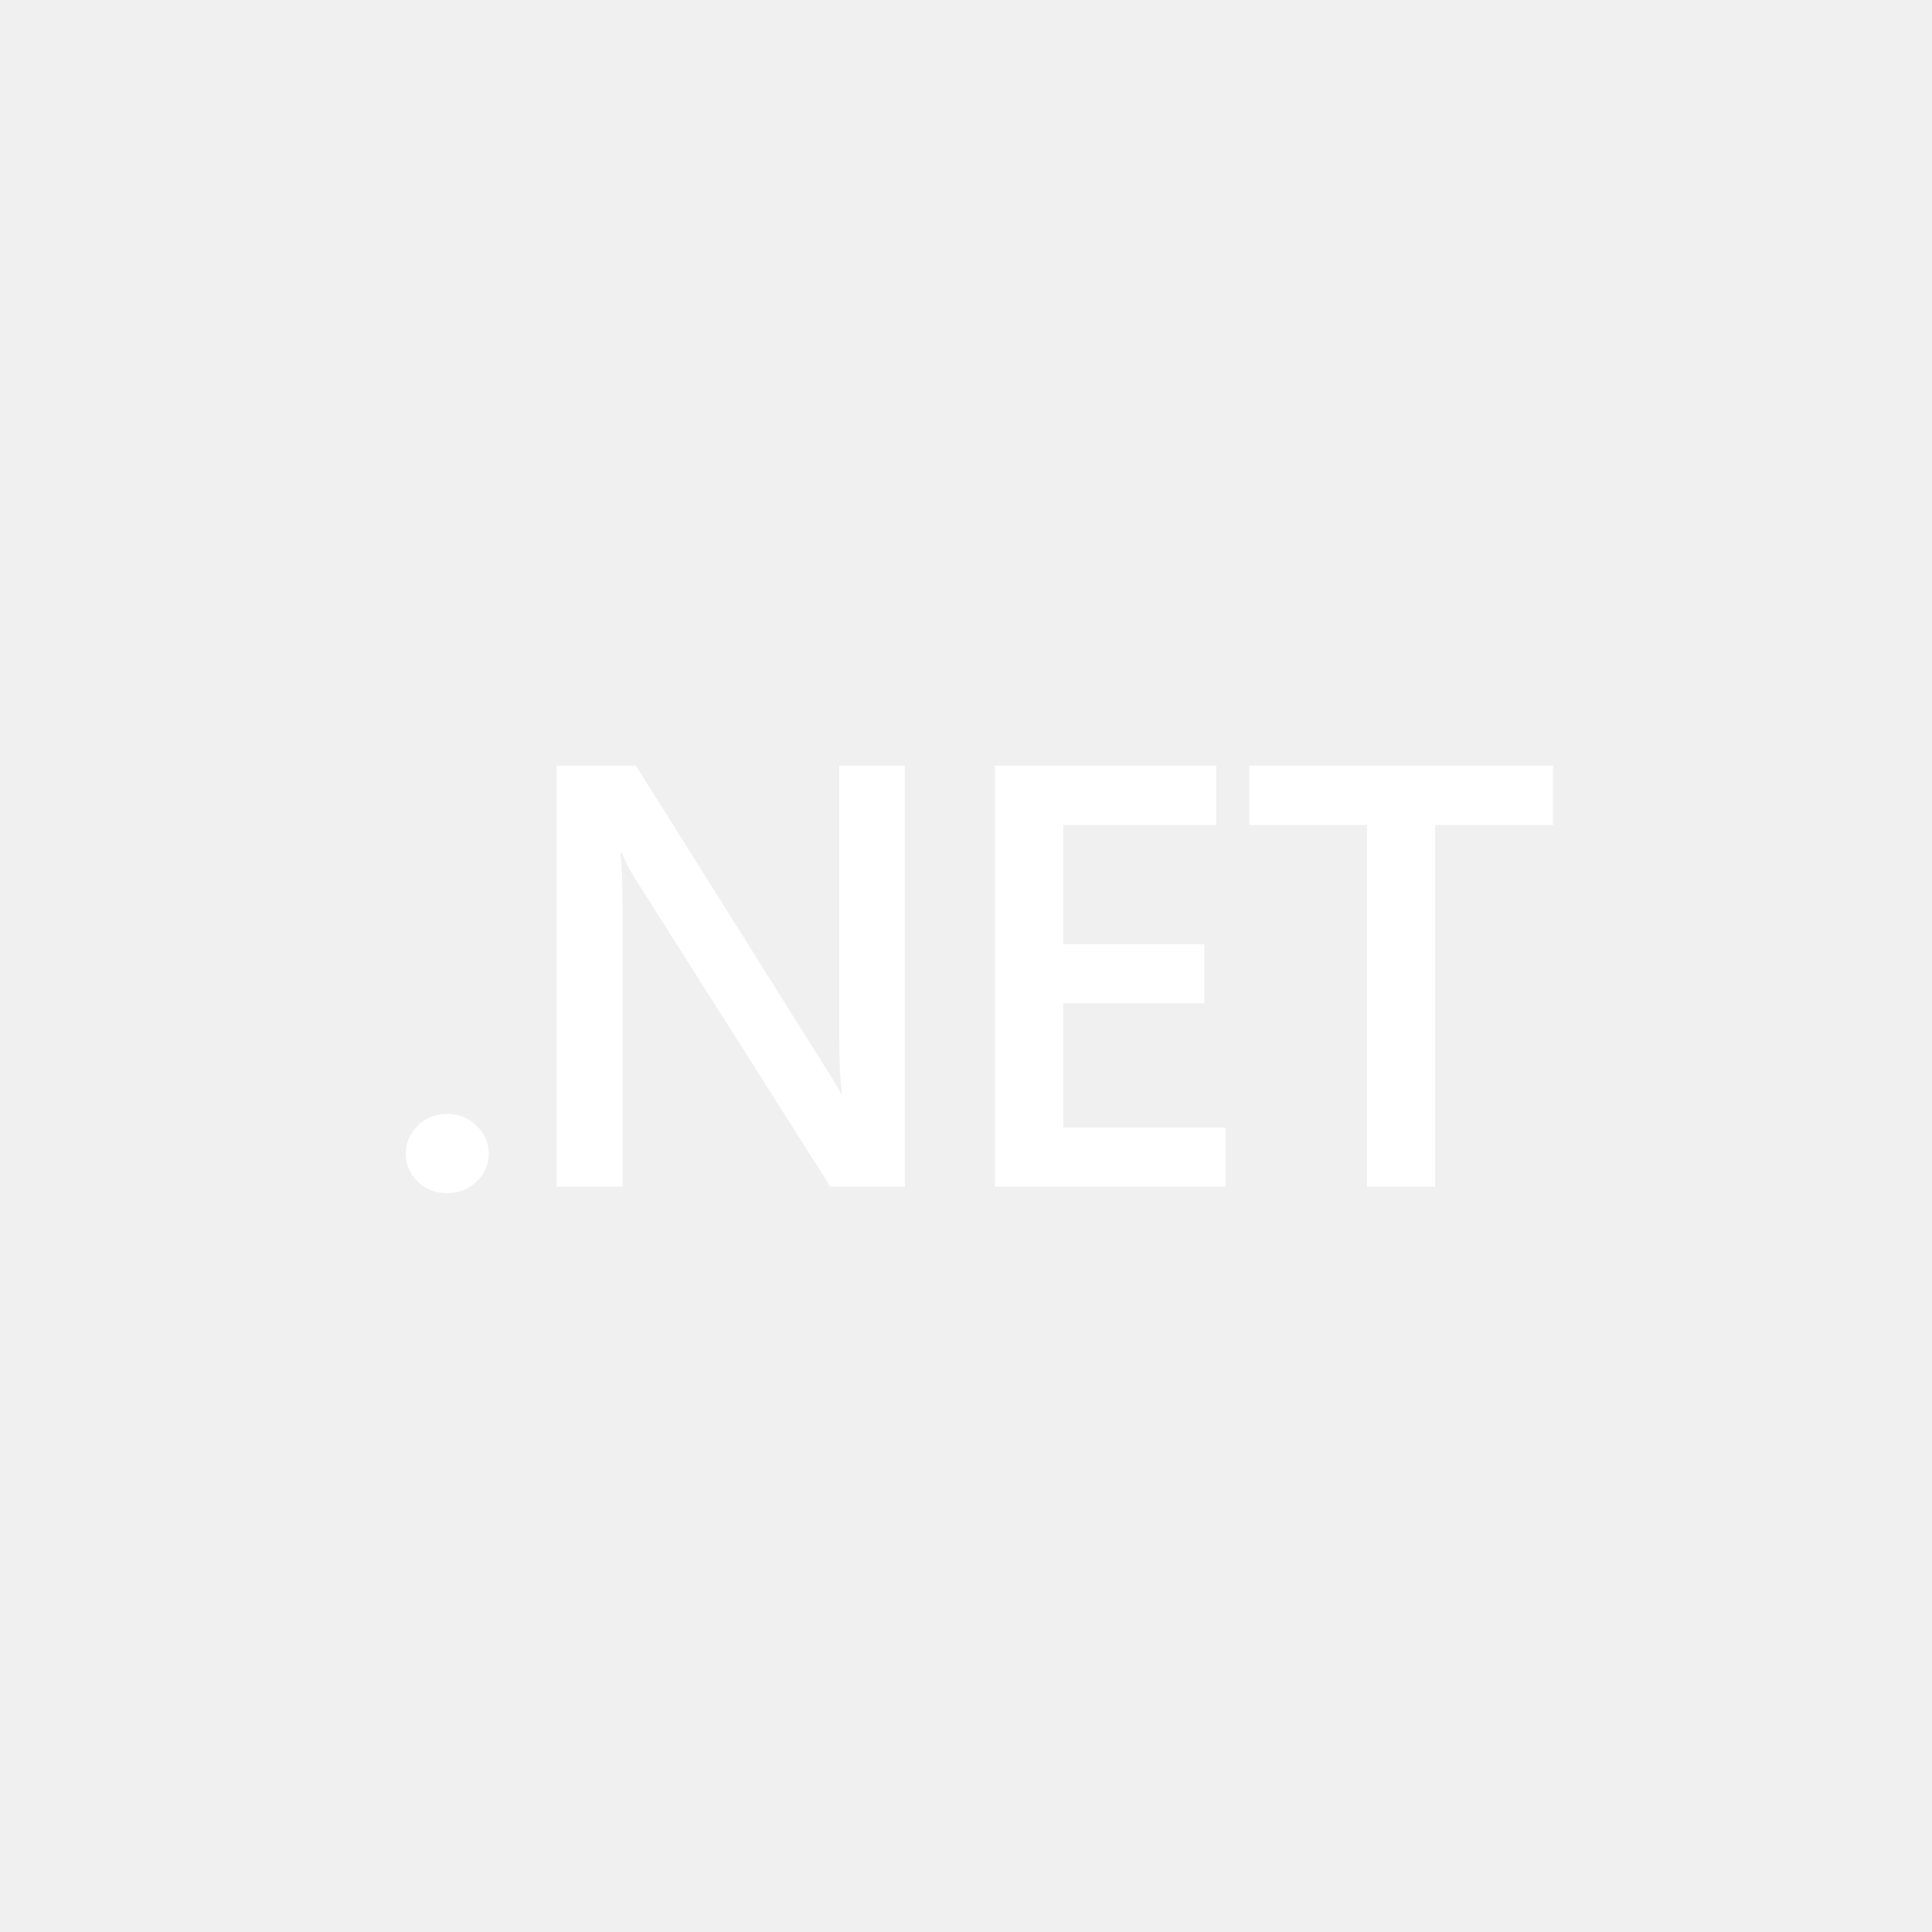
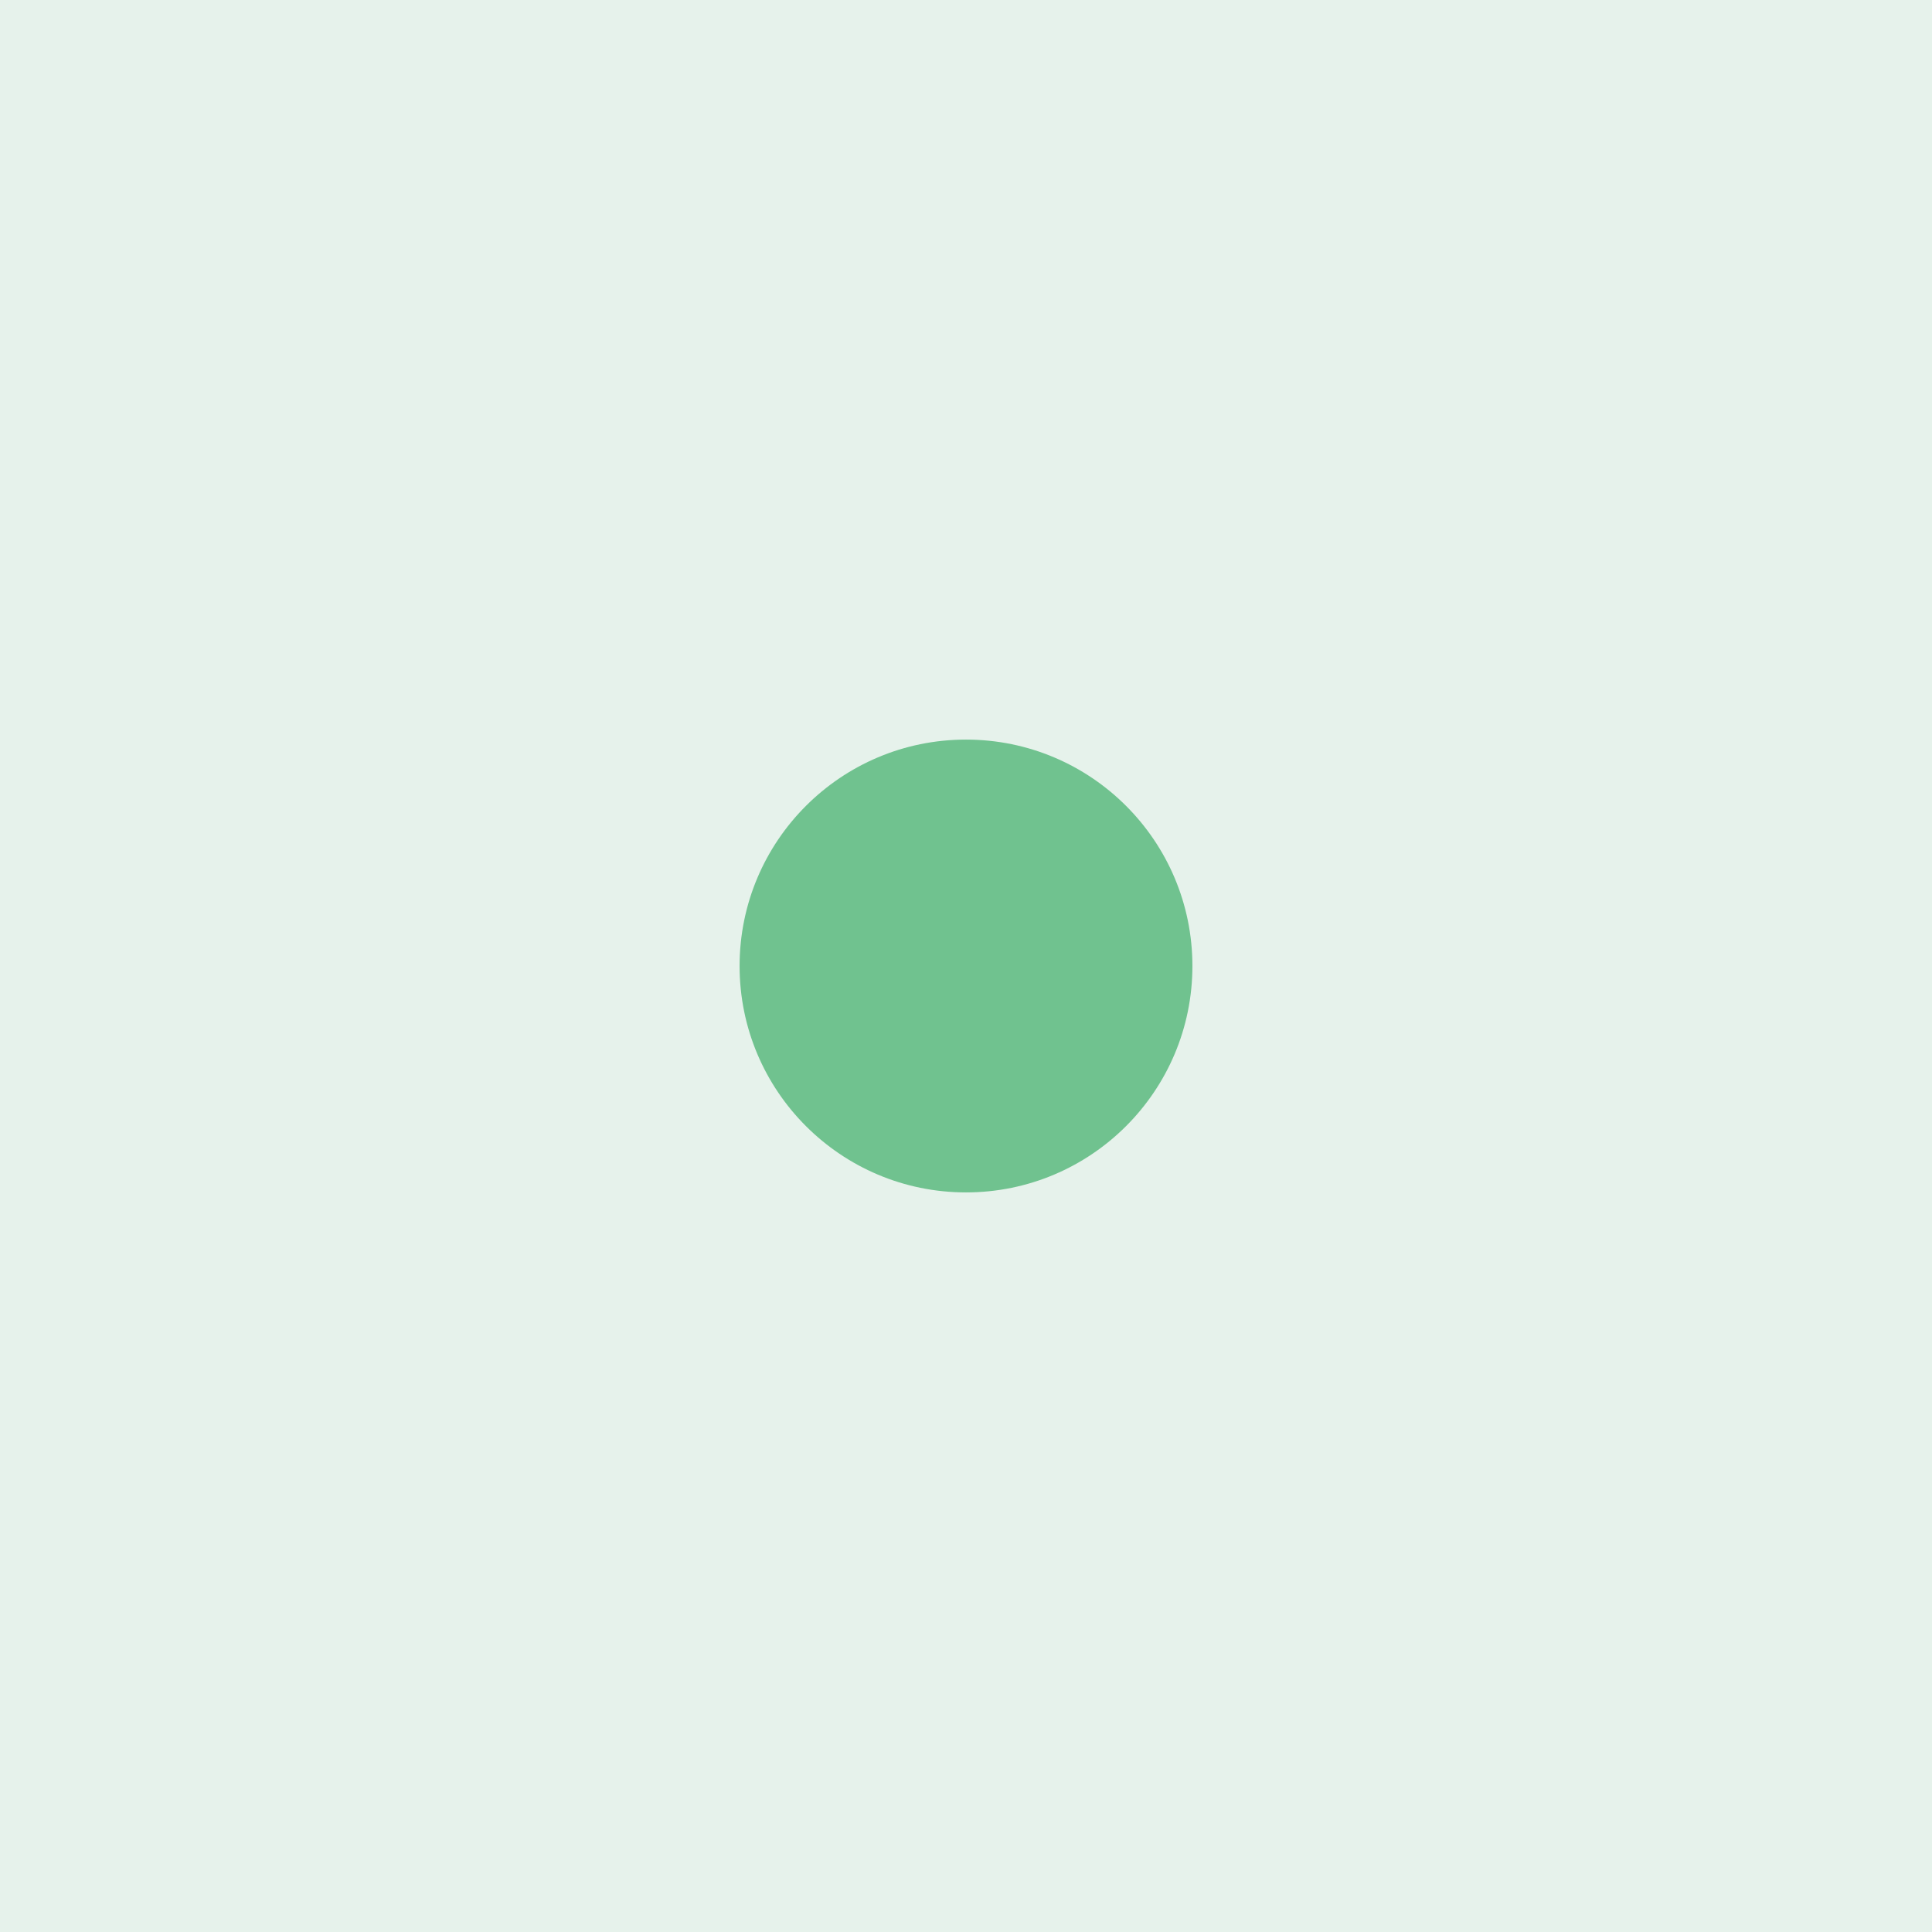
- <svg xmlns="http://www.w3.org/2000/svg" width="456" height="456" viewBox="0 0 456 456" version="1.1" xml:space="preserve" style="fill-rule:evenodd;clip-rule:evenodd;stroke-linejoin:round;stroke-miterlimit:2;">
-   <path d="m 105.5,281.609 c -2.703,0 -5.001,-0.9 -6.893,-2.702 -1.892,-1.848 -2.838,-4.042 -2.838,-6.582 0,-2.587 0.946,-4.804 2.838,-6.652 1.892,-1.848 4.19,-2.772 6.893,-2.772 2.748,0 5.068,0.924 6.96,2.772 1.937,1.848 2.906,4.064 2.906,6.652 0,2.54 -0.968,4.734 -2.906,6.582 -1.892,1.802 -4.212,2.702 -6.96,2.702 z" style="fill:#ffffff;fill-rule:nonzero;stroke-width:0.838" />
-   <path d="M 213.561,280.084 H 195.99 L 149.7,207.054 c -1.171,-1.848 -2.14,-3.765 -2.906,-5.751 h -0.406 c 0.361,2.125 0.541,6.675 0.541,13.65 v 65.132 h -15.543 v -99.36 h 18.719 l 44.737,71.298 c 1.892,2.957 3.109,4.989 3.649,6.098 h 0.27 c -0.45,-2.632 -0.676,-7.09 -0.676,-13.373 v -64.023 h 15.476 z" style="fill:#ffffff;fill-rule:nonzero;stroke-width:0.838" />
-   <path d="m 289.251,280.084 h -54.401 v -99.36 h 52.238 v 13.997 h -36.154 v 28.131 h 33.316 v 13.927 h -33.316 v 29.378 h 38.316 z" style="fill:#ffffff;fill-rule:nonzero;stroke-width:0.838" />
-   <path d="M 366.565,194.721 H 338.722 v 85.363 h -16.084 v -85.363 h -27.775 v -13.997 h 71.701 z" style="fill:#ffffff;fill-rule:nonzero;stroke-width:0.838" />
+ <svg xmlns="http://www.w3.org/2000/svg" width="512" height="512" viewBox="0 0 512 512">
+   <rect width="512" height="512" fill="#E6F2EB" />
+   <circle cx="256" cy="256" r="60" fill="#70C28F" />
</svg>
